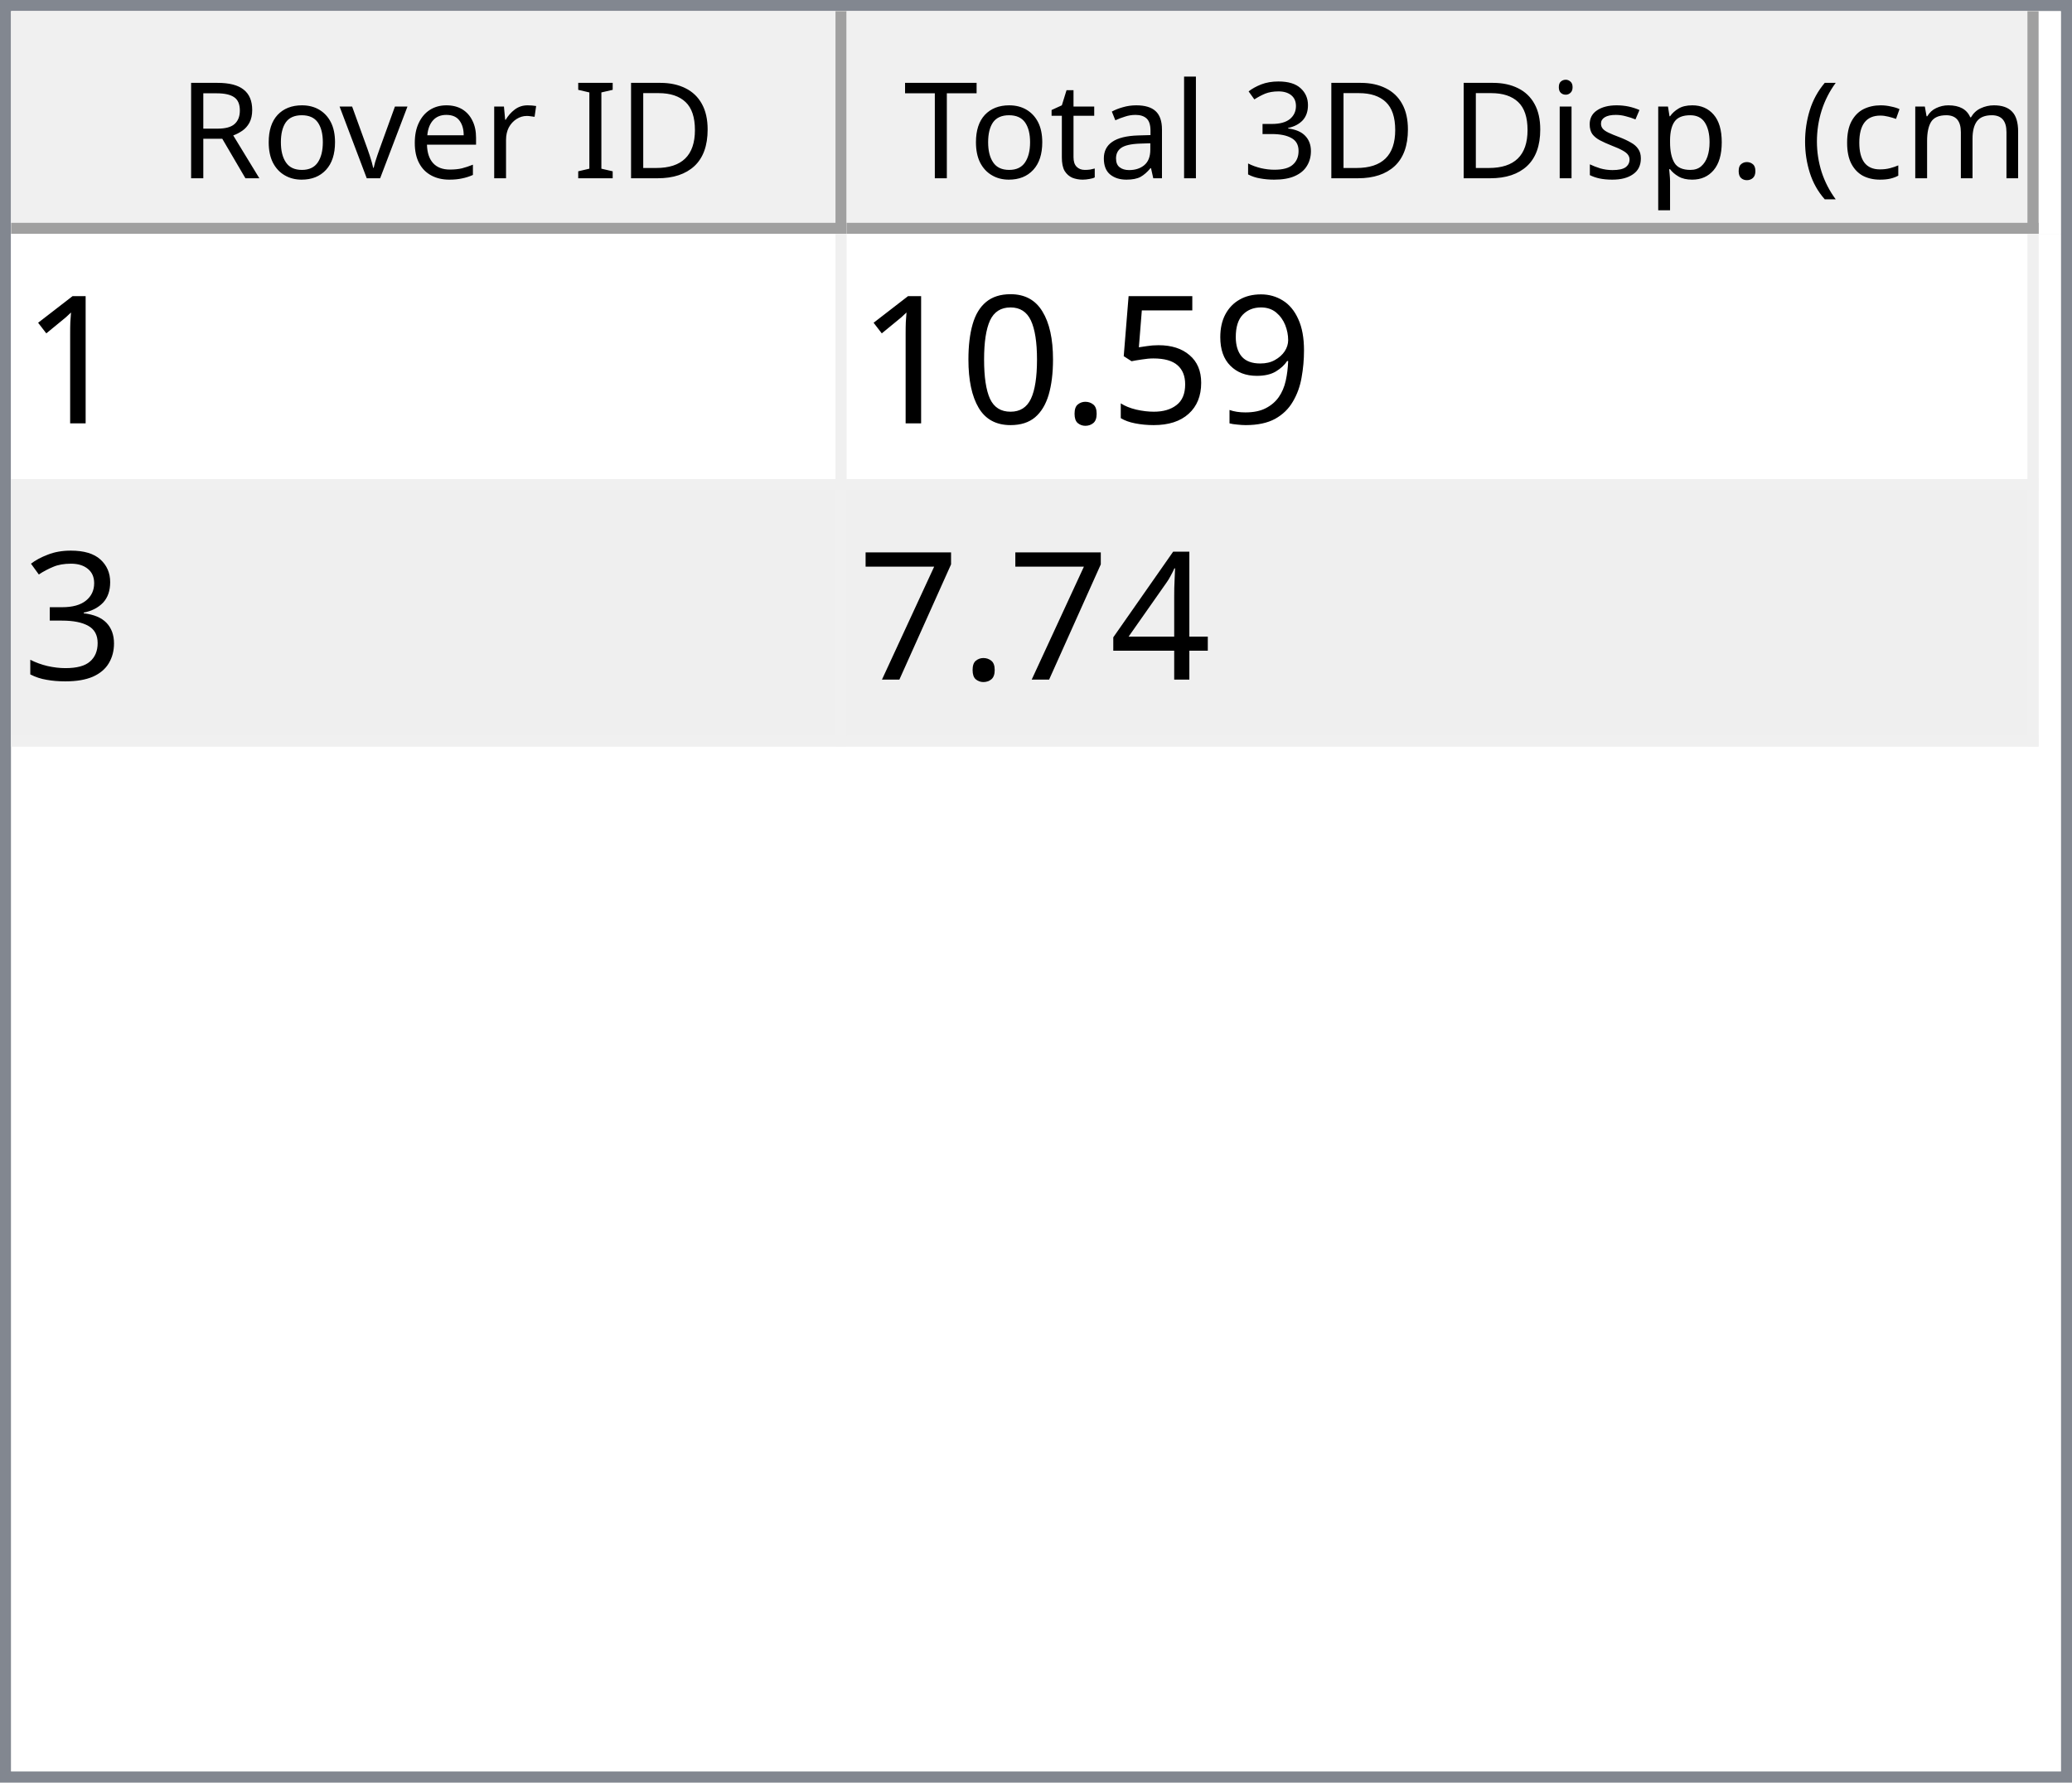
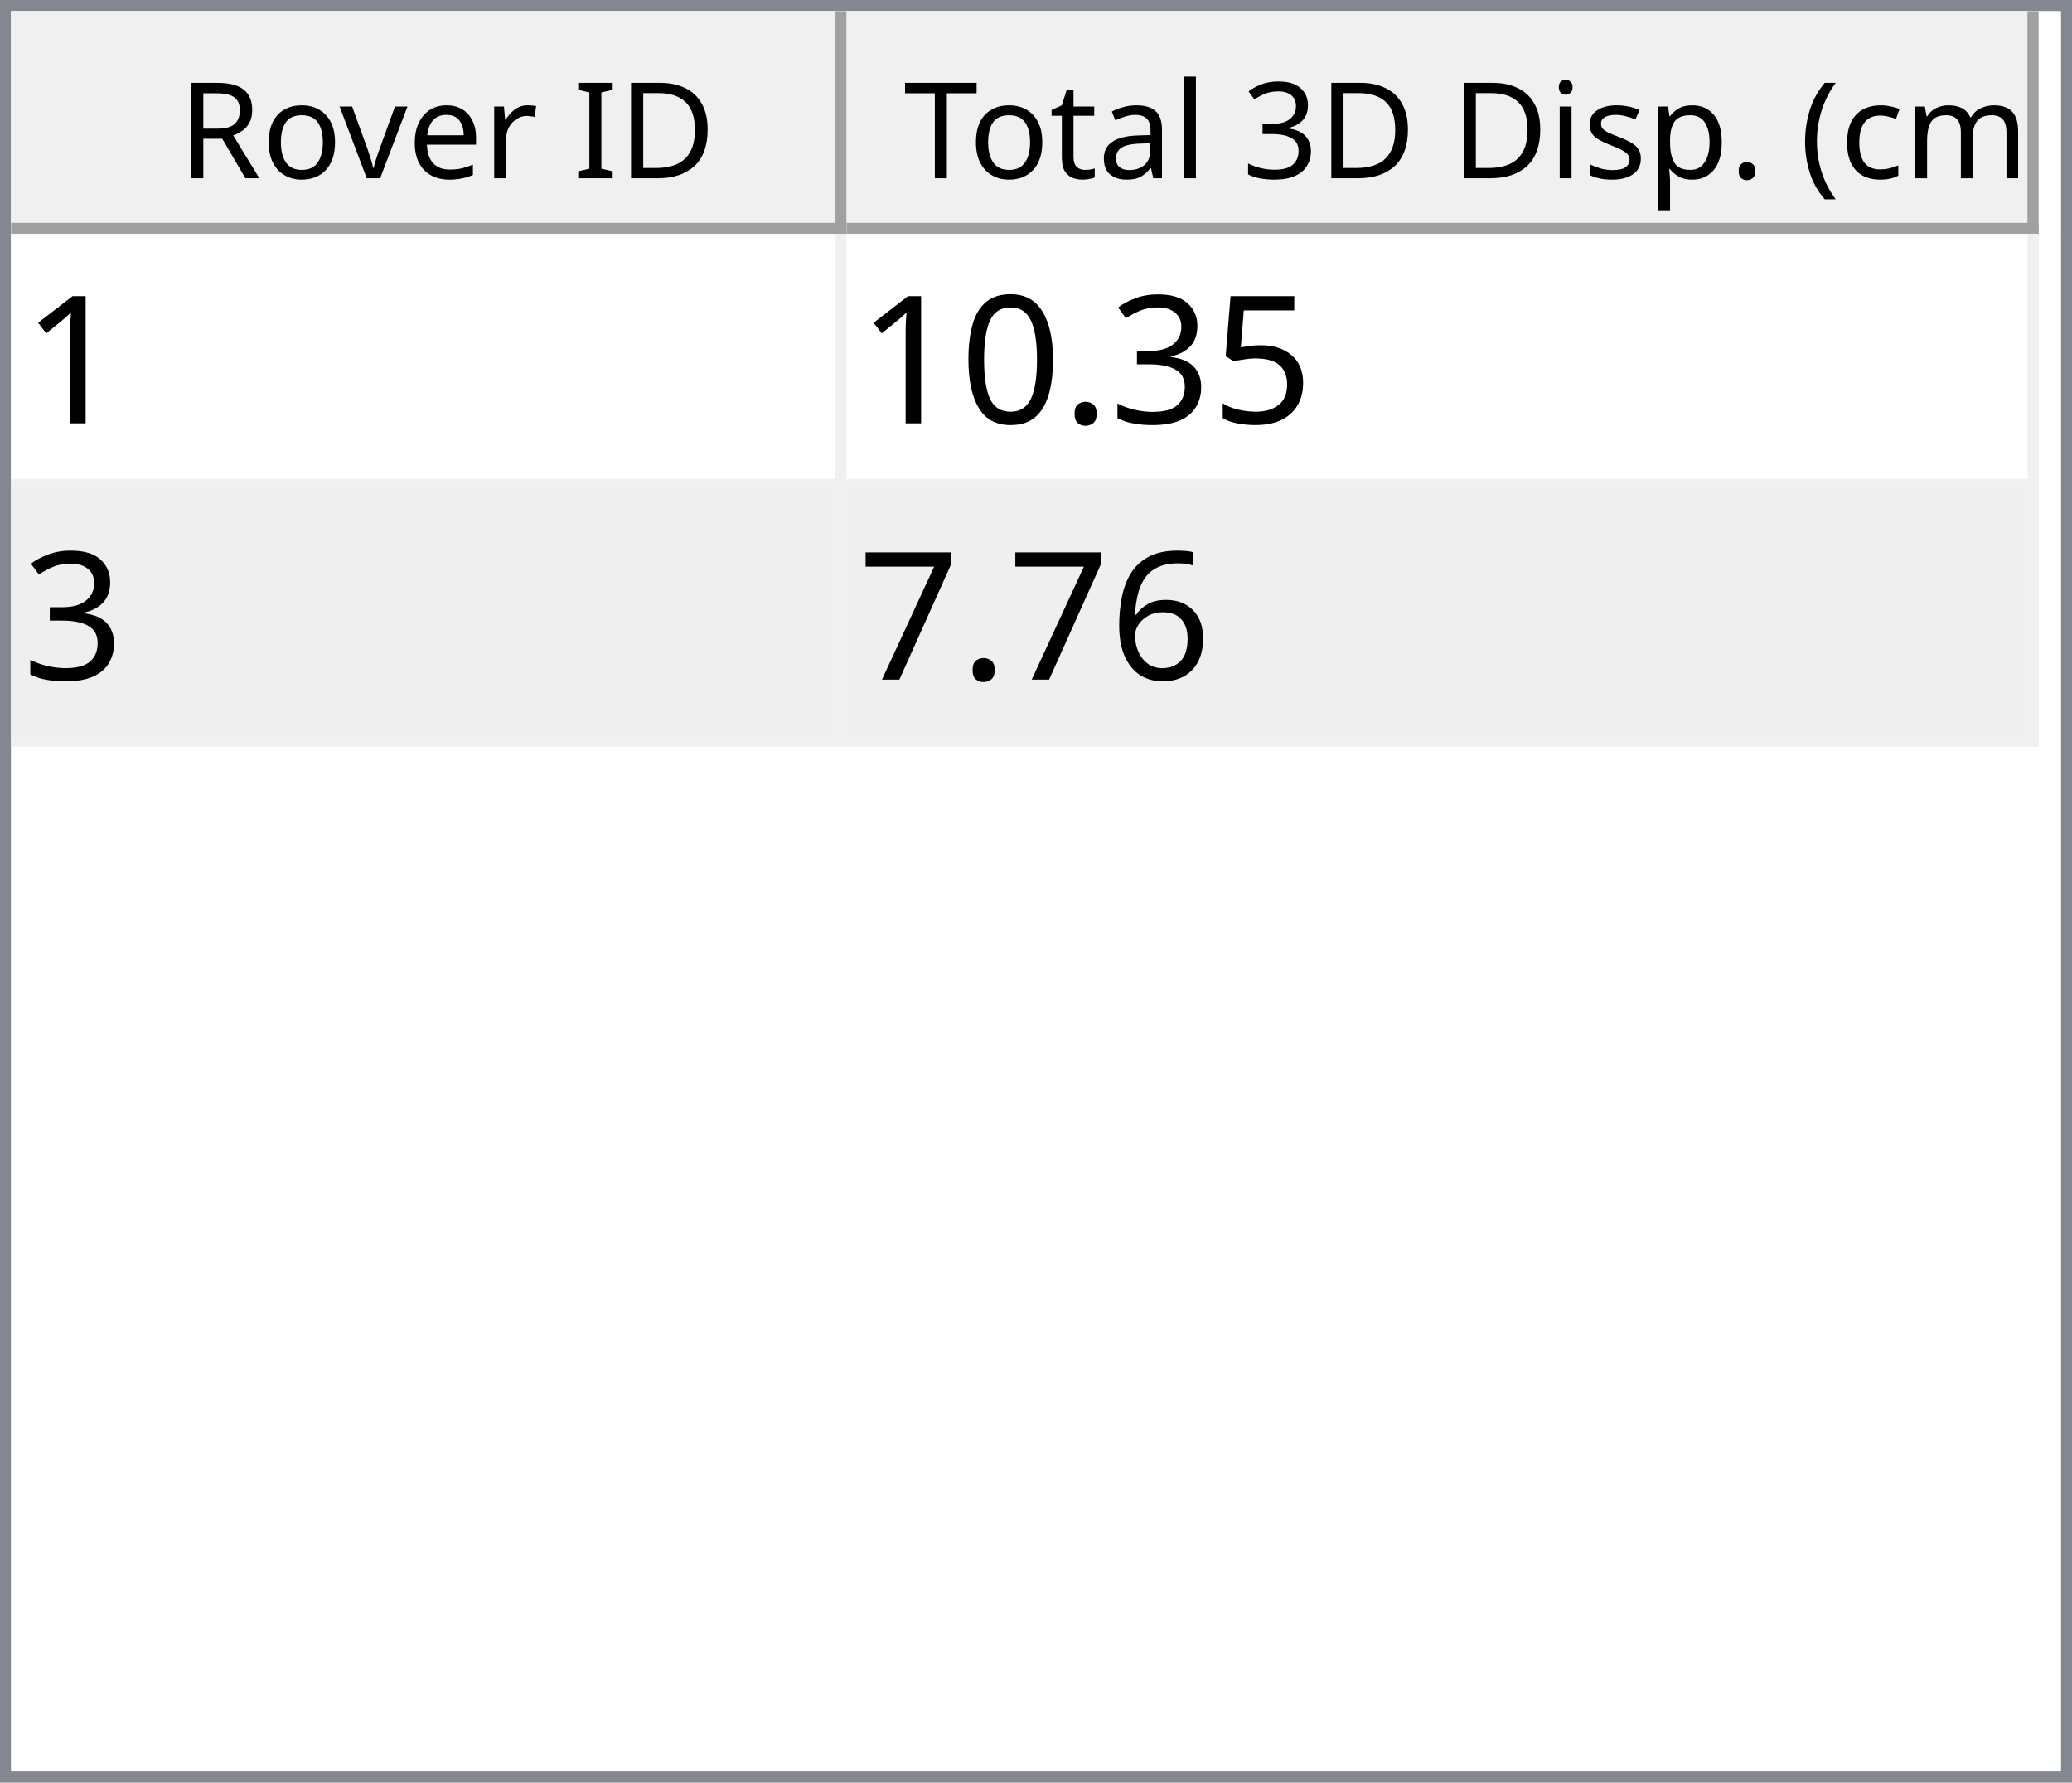
<svg xmlns="http://www.w3.org/2000/svg" style="fill-opacity:1; color-rendering:auto; color-interpolation:auto; text-rendering:auto; stroke:black; stroke-linecap:square; stroke-miterlimit:10; shape-rendering:auto; stroke-opacity:1; fill:black; stroke-dasharray:none; font-weight:normal; stroke-width:1; font-family:'Dialog'; font-style:normal; stroke-linejoin:miter; font-size:12px; stroke-dashoffset:0; image-rendering:auto;" width="186" height="160">
  <defs id="genericDefs" />
  <g>
    <defs id="defs1">
      <clipPath clipPathUnits="userSpaceOnUse" id="clipPath1">
        <path d="M0 0 L186 0 L186 160 L0 160 L0 0 Z" />
      </clipPath>
      <clipPath clipPathUnits="userSpaceOnUse" id="clipPath2">
        <path d="M0 0 L0 160 L186 160 L186 0 Z" />
      </clipPath>
      <clipPath clipPathUnits="userSpaceOnUse" id="clipPath3">
        <path d="M0 0 L0 20 L184 20 L184 0 Z" />
      </clipPath>
      <clipPath clipPathUnits="userSpaceOnUse" id="clipPath4">
        <path d="M0 0 L0 20 L75 20 L75 0 Z" />
      </clipPath>
      <clipPath clipPathUnits="userSpaceOnUse" id="clipPath5">
        <path d="M1 1 L1 19 L74 19 L74 1 Z" />
      </clipPath>
      <clipPath clipPathUnits="userSpaceOnUse" id="clipPath6">
        <path d="M0 0 L0 18 L73 18 L73 0 Z" />
      </clipPath>
      <clipPath clipPathUnits="userSpaceOnUse" id="clipPath7">
        <path d="M-0.5 -0.5 L-0.5 19.5 L74.5 19.5 L74.5 -0.5 Z" />
      </clipPath>
      <clipPath clipPathUnits="userSpaceOnUse" id="clipPath8">
        <path d="M0 0 L0 20 L107 20 L107 0 Z" />
      </clipPath>
      <clipPath clipPathUnits="userSpaceOnUse" id="clipPath9">
        <path d="M1 1 L1 19 L106 19 L106 1 Z" />
      </clipPath>
      <clipPath clipPathUnits="userSpaceOnUse" id="clipPath10">
        <path d="M0 0 L0 18 L105 18 L105 0 Z" />
      </clipPath>
      <clipPath clipPathUnits="userSpaceOnUse" id="clipPath11">
        <path d="M-0.5 -0.5 L-0.5 19.5 L106.5 19.5 L106.5 -0.5 Z" />
      </clipPath>
      <clipPath clipPathUnits="userSpaceOnUse" id="clipPath12">
        <path d="M0 0 L0 138 L184 138 L184 0 Z" />
      </clipPath>
      <clipPath clipPathUnits="userSpaceOnUse" id="clipPath13">
        <path d="M0 0 L0 46 L182 46 L182 0 Z" />
      </clipPath>
      <clipPath clipPathUnits="userSpaceOnUse" id="clipPath14">
        <path d="M-0.5 -0.5 L-0.5 45.5 L181.5 45.5 L181.5 -0.5 Z" />
      </clipPath>
      <clipPath clipPathUnits="userSpaceOnUse" id="clipPath15">
        <path d="M0 0 L0 22 L74 22 L74 0 Z" />
      </clipPath>
      <clipPath clipPathUnits="userSpaceOnUse" id="clipPath16">
        <path d="M0 0 L0 22 L106 22 L106 0 Z" />
      </clipPath>
      <font horiz-adv-x="64.551" id="font1">
        <font-face ascent="107.91" descent="25.098" units-per-em="100" style="font-style:normal; font-family:Segoe UI; font-weight:normal;" />
        <missing-glyph horiz-adv-x="64.551" d="M8.109 0 L8.109 68.266 L56.453 68.266 L56.453 0 L8.109 0 ZM15.328 7.234 L49.219 7.234 L49.219 61.031 L15.328 61.031 L15.328 7.234 Z" />
        <glyph unicode="D" horiz-adv-x="70.117" d="M9.188 0 L9.188 70.016 L28.516 70.016 Q65.531 70.016 65.531 35.891 Q65.531 19.672 55.25 9.836 Q44.969 0 27.734 0 L9.188 0 ZM17.391 62.594 L17.391 7.422 L27.828 7.422 Q41.609 7.422 49.273 14.797 Q56.938 22.172 56.938 35.688 Q56.938 62.594 28.328 62.594 L17.391 62.594 Z" />
        <glyph unicode="I" horiz-adv-x="26.611" d="M17.391 0 L9.188 0 L9.188 70.016 L17.391 70.016 L17.391 0 Z" />
        <glyph unicode=" " horiz-adv-x="27.393" d="" />
        <glyph unicode="r" horiz-adv-x="34.766" d="M34.188 41.891 Q32.078 43.5 28.125 43.5 Q23 43.5 19.555 38.672 Q16.109 33.844 16.109 25.484 L16.109 0 L8.109 0 L8.109 50 L16.109 50 L16.109 39.703 L16.312 39.703 Q18.016 44.969 21.531 47.922 Q25.047 50.875 29.391 50.875 Q32.516 50.875 34.188 50.203 L34.188 41.891 Z" />
        <glyph unicode="e" horiz-adv-x="52.295" d="M48.297 23 L12.984 23 Q13.188 14.656 17.484 10.109 Q21.781 5.562 29.297 5.562 Q37.75 5.562 44.828 11.141 L44.828 3.609 Q38.234 -1.172 27.391 -1.172 Q16.797 -1.172 10.742 5.641 Q4.688 12.453 4.688 24.812 Q4.688 36.469 11.305 43.82 Q17.922 51.172 27.734 51.172 Q37.547 51.172 42.922 44.828 Q48.297 38.484 48.297 27.203 L48.297 23 ZM40.094 29.781 Q40.047 36.719 36.75 40.578 Q33.453 44.438 27.594 44.438 Q21.922 44.438 17.969 40.383 Q14.016 36.328 13.094 29.781 L40.094 29.781 Z" />
        <glyph unicode="v" horiz-adv-x="47.9" d="M47.406 50 L27.484 0 L19.625 0 L0.688 50 L9.469 50 L22.172 13.672 Q23.578 9.672 23.922 6.688 L24.125 6.688 Q24.609 10.453 25.688 13.484 L38.969 50 L47.406 50 Z" />
        <glyph unicode="o" horiz-adv-x="58.594" d="M29 -1.172 Q17.922 -1.172 11.305 5.836 Q4.688 12.844 4.688 24.422 Q4.688 37.016 11.57 44.094 Q18.453 51.172 30.172 51.172 Q41.359 51.172 47.633 44.289 Q53.906 37.406 53.906 25.203 Q53.906 13.234 47.141 6.031 Q40.375 -1.172 29 -1.172 ZM29.594 44.438 Q21.875 44.438 17.383 39.188 Q12.891 33.938 12.891 24.703 Q12.891 15.828 17.43 10.695 Q21.969 5.562 29.594 5.562 Q37.359 5.562 41.531 10.594 Q45.703 15.625 45.703 24.906 Q45.703 34.281 41.531 39.359 Q37.359 44.438 29.594 44.438 Z" />
        <glyph unicode="R" horiz-adv-x="59.814" d="M59.375 0 L49.609 0 L37.891 19.625 Q36.281 22.359 34.766 24.289 Q33.25 26.219 31.664 27.438 Q30.078 28.656 28.25 29.219 Q26.422 29.781 24.125 29.781 L17.391 29.781 L17.391 0 L9.188 0 L9.188 70.016 L30.078 70.016 Q34.672 70.016 38.555 68.867 Q42.438 67.719 45.289 65.375 Q48.141 63.031 49.758 59.547 Q51.375 56.062 51.375 51.375 Q51.375 47.703 50.273 44.656 Q49.172 41.609 47.148 39.211 Q45.125 36.812 42.266 35.133 Q39.406 33.453 35.844 32.516 L35.844 32.328 Q37.594 31.547 38.891 30.547 Q40.188 29.547 41.359 28.18 Q42.531 26.812 43.68 25.078 Q44.828 23.344 46.234 21.047 L59.375 0 ZM17.391 62.594 L17.391 37.203 L28.516 37.203 Q31.594 37.203 34.203 38.133 Q36.812 39.062 38.719 40.797 Q40.625 42.531 41.703 45.047 Q42.781 47.562 42.781 50.688 Q42.781 56.297 39.141 59.445 Q35.5 62.594 28.609 62.594 L17.391 62.594 Z" />
        <glyph unicode=")" horiz-adv-x="30.176" d="M8.297 -15.922 L1.172 -15.922 Q16.406 2.344 16.406 26.812 Q16.406 51.469 1.078 70.016 L8.297 70.016 Q23.531 52.156 23.531 26.703 Q23.531 1.375 8.297 -15.922 Z" />
        <glyph unicode="m" horiz-adv-x="86.133" d="M79.109 0 L71.094 0 L71.094 28.719 Q71.094 37.016 68.531 40.727 Q65.969 44.438 59.906 44.438 Q54.781 44.438 51.195 39.75 Q47.609 35.062 47.609 28.516 L47.609 0 L39.594 0 L39.594 29.688 Q39.594 44.438 28.219 44.438 Q22.953 44.438 19.531 40.016 Q16.109 35.594 16.109 28.516 L16.109 0 L8.109 0 L8.109 50 L16.109 50 L16.109 42.094 L16.312 42.094 Q21.625 51.172 31.844 51.172 Q36.969 51.172 40.773 48.312 Q44.578 45.453 46 40.828 Q51.562 51.172 62.594 51.172 Q79.109 51.172 79.109 30.812 L79.109 0 Z" />
        <glyph unicode="c" horiz-adv-x="46.191" d="M42.188 2.297 Q36.422 -1.172 28.516 -1.172 Q17.828 -1.172 11.258 5.789 Q4.688 12.75 4.688 23.828 Q4.688 36.188 11.766 43.68 Q18.844 51.172 30.672 51.172 Q37.25 51.172 42.281 48.734 L42.281 40.531 Q36.719 44.438 30.375 44.438 Q22.703 44.438 17.797 38.945 Q12.891 33.453 12.891 24.516 Q12.891 15.719 17.508 10.641 Q22.125 5.562 29.891 5.562 Q36.422 5.562 42.188 9.906 L42.188 2.297 Z" />
        <glyph unicode="(" horiz-adv-x="30.176" d="M29.109 -15.922 L21.969 -15.922 Q6.844 1.375 6.844 26.703 Q6.844 52.156 21.969 70.016 L29.203 70.016 Q13.875 51.469 13.875 26.812 Q13.875 2.344 29.109 -15.922 Z" />
        <glyph unicode="." horiz-adv-x="21.68" d="M10.891 -1.078 Q8.641 -1.078 7.055 0.539 Q5.469 2.156 5.469 4.391 Q5.469 6.641 7.055 8.273 Q8.641 9.906 10.891 9.906 Q13.188 9.906 14.797 8.273 Q16.406 6.641 16.406 4.391 Q16.406 2.156 14.797 0.539 Q13.188 -1.078 10.891 -1.078 Z" />
        <glyph unicode="p" horiz-adv-x="58.789" d="M16.312 7.234 L16.109 7.234 L16.109 -23 L8.109 -23 L8.109 50 L16.109 50 L16.109 41.219 L16.312 41.219 Q22.219 51.172 33.594 51.172 Q43.266 51.172 48.688 44.461 Q54.109 37.75 54.109 26.469 Q54.109 13.922 48 6.375 Q41.891 -1.172 31.297 -1.172 Q21.578 -1.172 16.312 7.234 ZM16.109 27.391 L16.109 20.406 Q16.109 14.203 20.141 9.883 Q24.172 5.562 30.375 5.562 Q37.641 5.562 41.773 11.133 Q45.906 16.703 45.906 26.609 Q45.906 34.969 42.047 39.703 Q38.188 44.438 31.594 44.438 Q24.609 44.438 20.359 39.578 Q16.109 34.719 16.109 27.391 Z" />
        <glyph unicode="s" horiz-adv-x="42.432" d="M5.078 1.812 L5.078 10.406 Q11.625 5.562 19.484 5.562 Q30.031 5.562 30.031 12.594 Q30.031 14.594 29.125 15.992 Q28.219 17.391 26.68 18.461 Q25.141 19.531 23.07 20.383 Q21 21.234 18.609 22.172 Q15.281 23.484 12.766 24.828 Q10.25 26.172 8.57 27.859 Q6.891 29.547 6.031 31.695 Q5.172 33.844 5.172 36.719 Q5.172 40.234 6.789 42.945 Q8.406 45.656 11.086 47.484 Q13.766 49.312 17.211 50.242 Q20.656 51.172 24.312 51.172 Q30.812 51.172 35.938 48.922 L35.938 40.828 Q30.422 44.438 23.25 44.438 Q21 44.438 19.195 43.922 Q17.391 43.406 16.094 42.477 Q14.797 41.547 14.086 40.258 Q13.375 38.969 13.375 37.406 Q13.375 35.453 14.086 34.133 Q14.797 32.812 16.164 31.789 Q17.531 30.766 19.484 29.938 Q21.438 29.109 23.922 28.125 Q27.25 26.859 29.883 25.516 Q32.516 24.172 34.375 22.484 Q36.234 20.797 37.234 18.602 Q38.234 16.406 38.234 13.375 Q38.234 9.672 36.602 6.938 Q34.969 4.203 32.234 2.398 Q29.5 0.594 25.93 -0.289 Q22.359 -1.172 18.453 -1.172 Q10.75 -1.172 5.078 1.812 Z" />
        <glyph unicode="i" horiz-adv-x="24.219" d="M12.203 62.703 Q10.062 62.703 8.547 64.164 Q7.031 65.625 7.031 67.875 Q7.031 70.125 8.547 71.609 Q10.062 73.094 12.203 73.094 Q14.406 73.094 15.945 71.609 Q17.484 70.125 17.484 67.875 Q17.484 65.719 15.945 64.211 Q14.406 62.703 12.203 62.703 ZM16.109 0 L8.109 0 L8.109 50 L16.109 50 L16.109 0 Z" />
        <glyph unicode="3" horiz-adv-x="53.906" d="M46.531 19.828 Q46.531 15.094 44.75 11.211 Q42.969 7.328 39.719 4.57 Q36.469 1.812 31.93 0.297 Q27.391 -1.219 21.922 -1.219 Q11.922 -1.219 6 2.594 L6 11.188 Q13.094 5.609 22.219 5.609 Q25.875 5.609 28.828 6.539 Q31.781 7.469 33.906 9.227 Q36.031 10.984 37.18 13.477 Q38.328 15.969 38.328 19.094 Q38.328 32.812 18.797 32.812 L12.984 32.812 L12.984 39.594 L18.5 39.594 Q35.797 39.594 35.797 52.484 Q35.797 64.406 22.609 64.406 Q15.188 64.406 8.688 59.422 L8.688 67.188 Q15.375 71.188 24.609 71.188 Q29 71.188 32.57 69.969 Q36.141 68.75 38.68 66.555 Q41.219 64.359 42.609 61.281 Q44 58.203 44 54.5 Q44 40.672 30.031 36.719 L30.031 36.531 Q33.594 36.141 36.625 34.797 Q39.656 33.453 41.852 31.305 Q44.047 29.156 45.289 26.25 Q46.531 23.344 46.531 19.828 Z" />
        <glyph unicode="l" horiz-adv-x="24.219" d="M16.109 0 L8.109 0 L8.109 74.031 L16.109 74.031 L16.109 0 Z" />
        <glyph unicode="a" horiz-adv-x="50.879" d="M43.891 0 L35.891 0 L35.891 7.812 L35.688 7.812 Q30.469 -1.172 20.312 -1.172 Q12.844 -1.172 8.617 2.781 Q4.391 6.734 4.391 13.281 Q4.391 27.297 20.906 29.594 L35.891 31.688 Q35.891 44.438 25.594 44.438 Q16.547 44.438 9.281 38.281 L9.281 46.484 Q16.656 51.172 26.266 51.172 Q43.891 51.172 43.891 32.516 L43.891 0 ZM35.891 25.297 L23.828 23.641 Q18.266 22.859 15.43 20.875 Q12.594 18.891 12.594 13.875 Q12.594 10.203 15.211 7.883 Q17.828 5.562 22.172 5.562 Q28.125 5.562 32.008 9.742 Q35.891 13.922 35.891 20.312 L35.891 25.297 Z" />
        <glyph unicode="t" horiz-adv-x="33.887" d="M31.297 0.484 Q28.469 -1.078 23.828 -1.078 Q10.688 -1.078 10.688 13.578 L10.688 43.172 L2.094 43.172 L2.094 50 L10.688 50 L10.688 62.203 L18.703 64.797 L18.703 50 L31.297 50 L31.297 43.172 L18.703 43.172 L18.703 14.984 Q18.703 9.969 20.414 7.82 Q22.125 5.672 26.078 5.672 Q29.109 5.672 31.297 7.328 L31.297 0.484 Z" />
        <glyph unicode="T" horiz-adv-x="52.393" d="M50.594 62.594 L30.375 62.594 L30.375 0 L22.172 0 L22.172 62.594 L2 62.594 L2 70.016 L50.594 70.016 L50.594 62.594 Z" />
      </font>
      <font horiz-adv-x="75.0" id="font2">
        <font-face ascent="100.537" descent="21.973" units-per-em="100" style="font-style:normal; font-family:sans-serif; font-weight:normal;" />
        <missing-glyph horiz-adv-x="75.0" d="M12.5 0 L12.5 62.5 L62.5 62.5 L62.5 0 L12.5 0 ZM14.062 1.562 L60.938 1.562 L60.938 60.938 L14.062 60.938 L14.062 1.562 Z" />
        <glyph unicode="1" horiz-adv-x="55.615" d="M37.25 0 L28.469 0 L28.469 56 Q25.297 52.984 20.141 49.953 Q14.984 46.922 10.891 45.406 L10.891 53.906 Q18.266 57.375 23.781 62.305 Q29.297 67.234 31.594 71.875 L37.25 71.875 L37.25 0 Z" />
-         <glyph unicode="9" horiz-adv-x="55.615" d="M5.469 16.547 L13.922 17.328 Q14.984 11.375 18.016 8.688 Q21.047 6 25.781 6 Q29.828 6 32.883 7.859 Q35.938 9.719 37.891 12.82 Q39.844 15.922 41.164 21.195 Q42.484 26.469 42.484 31.938 Q42.484 32.516 42.438 33.688 Q39.797 29.5 35.234 26.883 Q30.672 24.266 25.344 24.266 Q16.453 24.266 10.305 30.711 Q4.156 37.156 4.156 47.703 Q4.156 58.594 10.578 65.234 Q17 71.875 26.656 71.875 Q33.641 71.875 39.43 68.117 Q45.219 64.359 48.219 57.398 Q51.219 50.438 51.219 37.25 Q51.219 23.531 48.242 15.406 Q45.266 7.281 39.383 3.031 Q33.5 -1.219 25.594 -1.219 Q17.188 -1.219 11.867 3.445 Q6.547 8.109 5.469 16.547 ZM41.453 48.141 Q41.453 55.719 37.43 60.156 Q33.406 64.594 27.734 64.594 Q21.875 64.594 17.531 59.812 Q13.188 55.031 13.188 47.406 Q13.188 40.578 17.312 36.305 Q21.438 32.031 27.484 32.031 Q33.594 32.031 37.523 36.305 Q41.453 40.578 41.453 48.141 Z" />
        <glyph unicode="5" horiz-adv-x="55.615" d="M4.156 18.75 L13.375 19.531 Q14.406 12.797 18.141 9.398 Q21.875 6 27.156 6 Q33.5 6 37.891 10.789 Q42.281 15.578 42.281 23.484 Q42.281 31 38.062 35.352 Q33.844 39.703 27 39.703 Q22.75 39.703 19.336 37.773 Q15.922 35.844 13.969 32.766 L5.719 33.844 L12.641 70.609 L48.25 70.609 L48.25 62.203 L19.672 62.203 L15.828 42.969 Q22.266 47.469 29.344 47.469 Q38.719 47.469 45.164 40.969 Q51.609 34.469 51.609 24.266 Q51.609 14.547 45.953 7.469 Q39.062 -1.219 27.156 -1.219 Q17.391 -1.219 11.211 4.25 Q5.031 9.719 4.156 18.75 Z" />
+         <glyph unicode="3" horiz-adv-x="55.615" d="M4.203 18.891 L12.984 20.062 Q14.5 12.594 18.141 9.297 Q21.781 6 27 6 Q33.203 6 37.477 10.297 Q41.75 14.594 41.75 20.953 Q41.75 27 37.797 30.93 Q33.844 34.859 27.734 34.859 Q25.25 34.859 21.531 33.891 L22.516 41.609 Q23.391 41.5 23.922 41.5 Q29.547 41.5 34.039 44.43 Q38.531 47.359 38.531 53.469 Q38.531 58.297 35.258 61.477 Q31.984 64.656 26.812 64.656 Q21.688 64.656 18.266 61.43 Q14.844 58.203 13.875 51.766 L5.078 53.328 Q6.688 62.156 12.398 67.016 Q18.109 71.875 26.609 71.875 Q32.469 71.875 37.398 69.359 Q42.328 66.844 44.945 62.5 Q47.562 58.156 47.562 53.266 Q47.562 48.641 45.07 44.828 Q42.578 41.016 37.703 38.766 Q44.047 37.312 47.562 32.695 Q51.078 28.078 51.078 21.141 Q51.078 11.766 44.242 5.25 Q37.406 -1.266 26.953 -1.266 Q17.531 -1.266 11.305 4.352 Q5.078 9.969 4.203 18.891 Z" />
        <glyph unicode="." horiz-adv-x="27.783" d="M9.078 0 L9.078 10.016 L19.094 10.016 L19.094 0 L9.078 0 Z" />
        <glyph unicode="0" horiz-adv-x="55.615" d="M4.156 35.297 Q4.156 48 6.766 55.742 Q9.375 63.484 14.523 67.68 Q19.672 71.875 27.484 71.875 Q33.25 71.875 37.594 69.555 Q41.938 67.234 44.773 62.867 Q47.609 58.5 49.219 52.227 Q50.828 45.953 50.828 35.297 Q50.828 22.703 48.242 14.969 Q45.656 7.234 40.508 3.008 Q35.359 -1.219 27.484 -1.219 Q17.141 -1.219 11.234 6.203 Q4.156 15.141 4.156 35.297 ZM13.188 35.297 Q13.188 17.672 17.312 11.836 Q21.438 6 27.484 6 Q33.547 6 37.672 11.859 Q41.797 17.719 41.797 35.297 Q41.797 52.984 37.672 58.789 Q33.547 64.594 27.391 64.594 Q21.344 64.594 17.719 59.469 Q13.188 52.938 13.188 35.297 Z" />
-         <glyph unicode="3" horiz-adv-x="55.615" d="M4.203 18.891 L12.984 20.062 Q14.5 12.594 18.141 9.297 Q21.781 6 27 6 Q33.203 6 37.477 10.297 Q41.75 14.594 41.75 20.953 Q41.75 27 37.797 30.93 Q33.844 34.859 27.734 34.859 Q25.25 34.859 21.531 33.891 L22.516 41.609 Q23.391 41.5 23.922 41.5 Q29.547 41.5 34.039 44.43 Q38.531 47.359 38.531 53.469 Q38.531 58.297 35.258 61.477 Q31.984 64.656 26.812 64.656 Q21.688 64.656 18.266 61.43 Q14.844 58.203 13.875 51.766 L5.078 53.328 Q6.688 62.156 12.398 67.016 Q18.109 71.875 26.609 71.875 Q32.469 71.875 37.398 69.359 Q42.328 66.844 44.945 62.5 Q47.562 58.156 47.562 53.266 Q47.562 48.641 45.07 44.828 Q42.578 41.016 37.703 38.766 Q44.047 37.312 47.562 32.695 Q51.078 28.078 51.078 21.141 Q51.078 11.766 44.242 5.25 Q37.406 -1.266 26.953 -1.266 Q17.531 -1.266 11.305 4.352 Q5.078 9.969 4.203 18.891 Z" />
-         <glyph unicode="4" horiz-adv-x="55.615" d="M32.328 0 L32.328 17.141 L1.266 17.141 L1.266 25.203 L33.938 71.578 L41.109 71.578 L41.109 25.203 L50.781 25.203 L50.781 17.141 L41.109 17.141 L41.109 0 L32.328 0 ZM32.328 25.203 L32.328 57.469 L9.906 25.203 L32.328 25.203 Z" />
+         <glyph unicode="6" horiz-adv-x="55.615" d="M49.75 54.047 L41.016 53.375 Q39.844 58.547 37.703 60.891 Q34.125 64.656 28.906 64.656 Q24.703 64.656 21.531 62.312 Q17.391 59.281 14.992 53.469 Q12.594 47.656 12.5 36.922 Q15.672 41.75 20.266 44.094 Q24.859 46.438 29.891 46.438 Q38.672 46.438 44.852 39.969 Q51.031 33.5 51.031 23.25 Q51.031 16.5 48.125 10.719 Q45.219 4.938 40.141 1.859 Q35.062 -1.219 28.609 -1.219 Q17.625 -1.219 10.695 6.859 Q3.766 14.938 3.766 33.5 Q3.766 54.25 11.422 63.672 Q18.109 71.875 29.438 71.875 Q37.891 71.875 43.289 67.141 Q48.688 62.406 49.75 54.047 ZM13.875 23.188 Q13.875 18.656 15.797 14.508 Q17.719 10.359 21.188 8.18 Q24.656 6 28.469 6 Q34.031 6 38.039 10.492 Q42.047 14.984 42.047 22.703 Q42.047 30.125 38.086 34.398 Q34.125 38.672 28.125 38.672 Q22.172 38.672 18.023 34.398 Q13.875 30.125 13.875 23.188 Z" />
        <glyph unicode="7" horiz-adv-x="55.615" d="M4.734 62.203 L4.734 70.656 L51.078 70.656 L51.078 63.812 Q44.234 56.547 37.523 44.484 Q30.812 32.422 27.156 19.672 Q24.516 10.688 23.781 0 L14.75 0 Q14.891 8.453 18.062 20.414 Q21.234 32.375 27.172 43.484 Q33.109 54.594 39.797 62.203 L4.734 62.203 Z" />
      </font>
    </defs>
    <g style="fill:white; stroke:white;">
      <rect x="0" y="0" width="186" style="clip-path:url(#clipPath1); stroke:none;" height="160" />
    </g>
    <g style="fill:white; text-rendering:optimizeSpeed; color-rendering:optimizeSpeed; image-rendering:optimizeSpeed; shape-rendering:crispEdges; stroke:white; color-interpolation:sRGB;">
      <rect x="0" width="186" height="160" y="0" style="stroke:none;" />
      <path style="stroke:none;" d="M0 160 L186 160 L186 0 L0 0 Z" />
    </g>
    <g style="fill:rgb(240,240,240); font-family:'Segoe UI'; stroke:rgb(240,240,240);">
      <rect x="0" y="0" width="186" style="clip-path:url(#clipPath2); stroke:none;" height="160" />
    </g>
    <g style="fill:rgb(130,135,144); font-family:'Segoe UI'; stroke:rgb(130,135,144);">
      <path d="M0 0 L186 0 L186 160 L0 160 L0 0 ZM1 1 L185 1 L185 159 L1 159 L1 1 Z" style="fill-rule:evenodd; clip-path:url(#clipPath2); stroke:none;" />
    </g>
    <g style="fill:white; font-family:'Segoe UI'; stroke:white;" transform="translate(1,1)">
      <rect x="0" y="0" width="184" style="clip-path:url(#clipPath3); stroke:none;" height="20" />
    </g>
    <g style="fill:rgb(240,240,240); font-family:'Segoe UI'; stroke:rgb(240,240,240);" transform="translate(1,1)">
      <rect x="0" y="0" width="75" style="clip-path:url(#clipPath4); stroke:none;" height="20" />
    </g>
    <g style="font-family:'Segoe UI';" transform="translate(2,2)">
      <text x="14" xml:space="preserve" y="14" style="clip-path:url(#clipPath6); stroke:none;">Rover ID</text>
    </g>
    <g style="fill:rgb(160,160,160); font-family:'Segoe UI'; stroke:rgb(160,160,160); stroke-linejoin:bevel;" transform="translate(1.5,1.5)">
      <line x1="74" x2="74" y1="0" style="fill:none; clip-path:url(#clipPath7);" y2="19" />
    </g>
    <g style="fill:rgb(160,160,160); font-family:'Segoe UI'; stroke:rgb(160,160,160); stroke-linejoin:bevel;" transform="matrix(1,0,0,1,1,1) translate(0.5,0.5)">
      <line x1="0" x2="74" y1="19" style="fill:none; clip-path:url(#clipPath7);" y2="19" />
    </g>
    <g style="fill:rgb(240,240,240); font-family:'Segoe UI'; stroke:rgb(240,240,240);" transform="translate(76,1)">
      <rect x="0" y="0" width="107" style="clip-path:url(#clipPath8); stroke:none;" height="20" />
    </g>
    <g style="font-family:'Segoe UI';" transform="translate(77,2)">
      <text x="1" xml:space="preserve" y="14" style="clip-path:url(#clipPath10); stroke:none;"> Total 3D Disp. (cm)</text>
    </g>
    <g style="fill:rgb(160,160,160); font-family:'Segoe UI'; stroke:rgb(160,160,160); stroke-linejoin:bevel;" transform="translate(76.5,1.5)">
      <line x1="106" x2="106" y1="0" style="fill:none; clip-path:url(#clipPath11);" y2="19" />
    </g>
    <g style="fill:rgb(160,160,160); font-family:'Segoe UI'; stroke:rgb(160,160,160); stroke-linejoin:bevel;" transform="matrix(1,0,0,1,76,1) translate(0.5,0.5)">
      <line x1="0" x2="106" y1="19" style="fill:none; clip-path:url(#clipPath11);" y2="19" />
    </g>
    <g style="fill:white; font-family:'Segoe UI'; stroke:white;" transform="translate(1,21)">
      <rect x="0" y="0" width="184" style="clip-path:url(#clipPath12); stroke:none;" height="138" />
    </g>
    <g style="fill:rgb(240,240,240); font-size:16px; font-family:sans-serif; stroke:rgb(240,240,240);" transform="translate(1,21)">
      <rect x="0" y="0" width="182" style="clip-path:url(#clipPath13); stroke:none;" height="46" />
      <line transform="translate(0.5,0.5)" x1="0" x2="181" y1="22" style="clip-path:url(#clipPath14); fill:none; stroke-linejoin:bevel;" y2="22" />
    </g>
    <g transform="matrix(1,0,0,1,1,21) translate(0.5,0.5)" style="fill:rgb(240,240,240); font-size:16px; font-family:sans-serif; stroke:rgb(240,240,240); stroke-linejoin:bevel;">
      <line x1="0" x2="181" y1="45" style="fill:none; clip-path:url(#clipPath14);" y2="45" />
    </g>
    <g transform="matrix(1,0,0,1,1,21) translate(0.5,0.5)" style="fill:rgb(240,240,240); font-size:16px; font-family:sans-serif; stroke:rgb(240,240,240); stroke-linejoin:bevel;">
      <line x1="74" x2="74" y1="0" style="fill:none; clip-path:url(#clipPath14);" y2="45" />
    </g>
    <g transform="matrix(1,0,0,1,1,21) translate(0.5,0.5)" style="fill:rgb(240,240,240); font-size:16px; font-family:sans-serif; stroke:rgb(240,240,240); stroke-linejoin:bevel;">
      <line x1="181" x2="181" y1="0" style="fill:none; clip-path:url(#clipPath14);" y2="45" />
    </g>
    <g style="fill:white; font-size:16px; font-family:sans-serif; stroke:white;" transform="matrix(1,0,0,1,1,21)">
      <rect x="0" y="0" width="74" style="clip-path:url(#clipPath15); stroke:none;" height="22" />
      <text x="1" y="17" style="fill:black; clip-path:url(#clipPath15); stroke:none;" xml:space="preserve">1</text>
    </g>
    <g style="fill:white; font-size:16px; font-family:sans-serif; stroke:white;" transform="matrix(1,0,0,1,1,21) translate(75,0)">
      <rect x="0" y="0" width="106" style="clip-path:url(#clipPath16); stroke:none;" height="22" />
-       <text x="1" y="17" style="fill:black; clip-path:url(#clipPath16); stroke:none;" xml:space="preserve">10.59</text>
+       <text x="1" y="17" style="fill:black; clip-path:url(#clipPath16); stroke:none;" xml:space="preserve">10.35</text>
    </g>
    <g style="fill:rgb(239,239,239); font-size:16px; font-family:sans-serif; stroke:rgb(239,239,239);" transform="matrix(1,0,0,1,1,21) translate(0,23)">
      <rect x="0" y="0" width="74" style="clip-path:url(#clipPath15); stroke:none;" height="22" />
      <text x="1" y="17" style="fill:black; clip-path:url(#clipPath15); stroke:none;" xml:space="preserve">3</text>
    </g>
    <g style="fill:rgb(239,239,239); font-size:16px; font-family:sans-serif; stroke:rgb(239,239,239);" transform="matrix(1,0,0,1,1,21) translate(75,23)">
      <rect x="0" y="0" width="106" style="clip-path:url(#clipPath16); stroke:none;" height="22" />
-       <text x="1" y="17" style="fill:black; clip-path:url(#clipPath16); stroke:none;" xml:space="preserve">7.74</text>
+       <text x="1" y="17" style="fill:black; clip-path:url(#clipPath16); stroke:none;" xml:space="preserve">7.76</text>
    </g>
  </g>
</svg>
